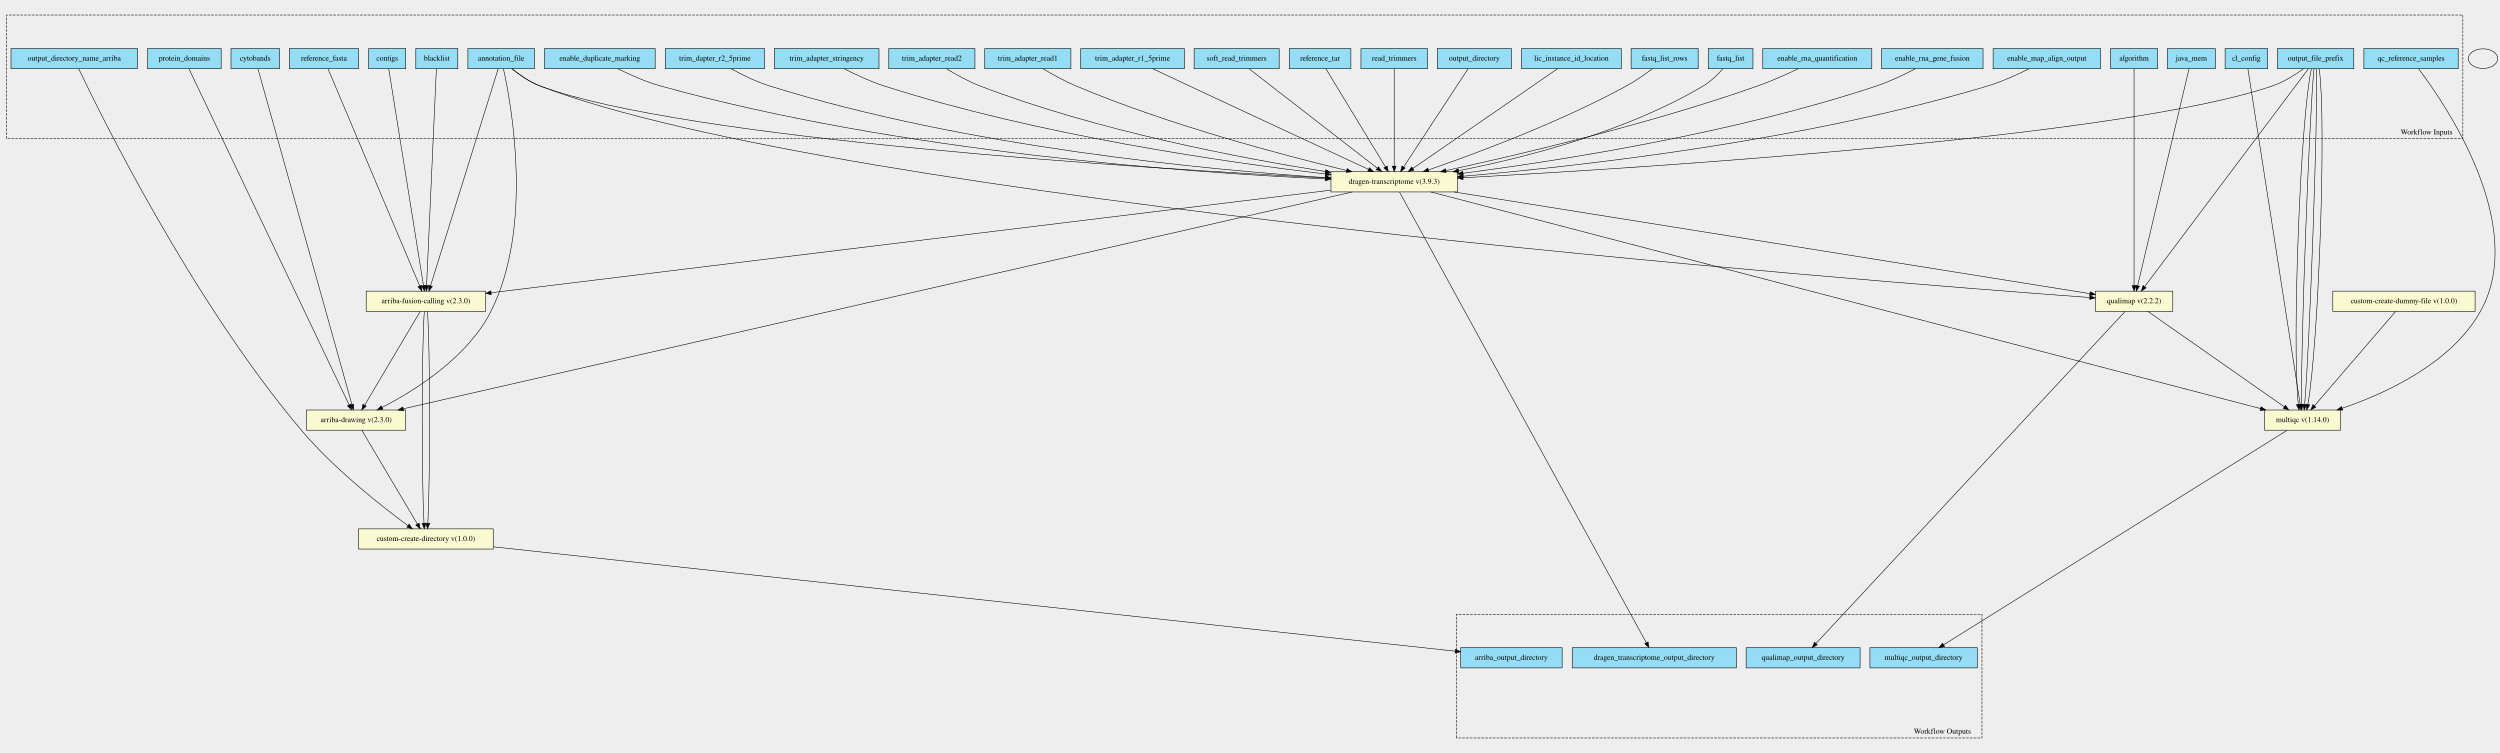
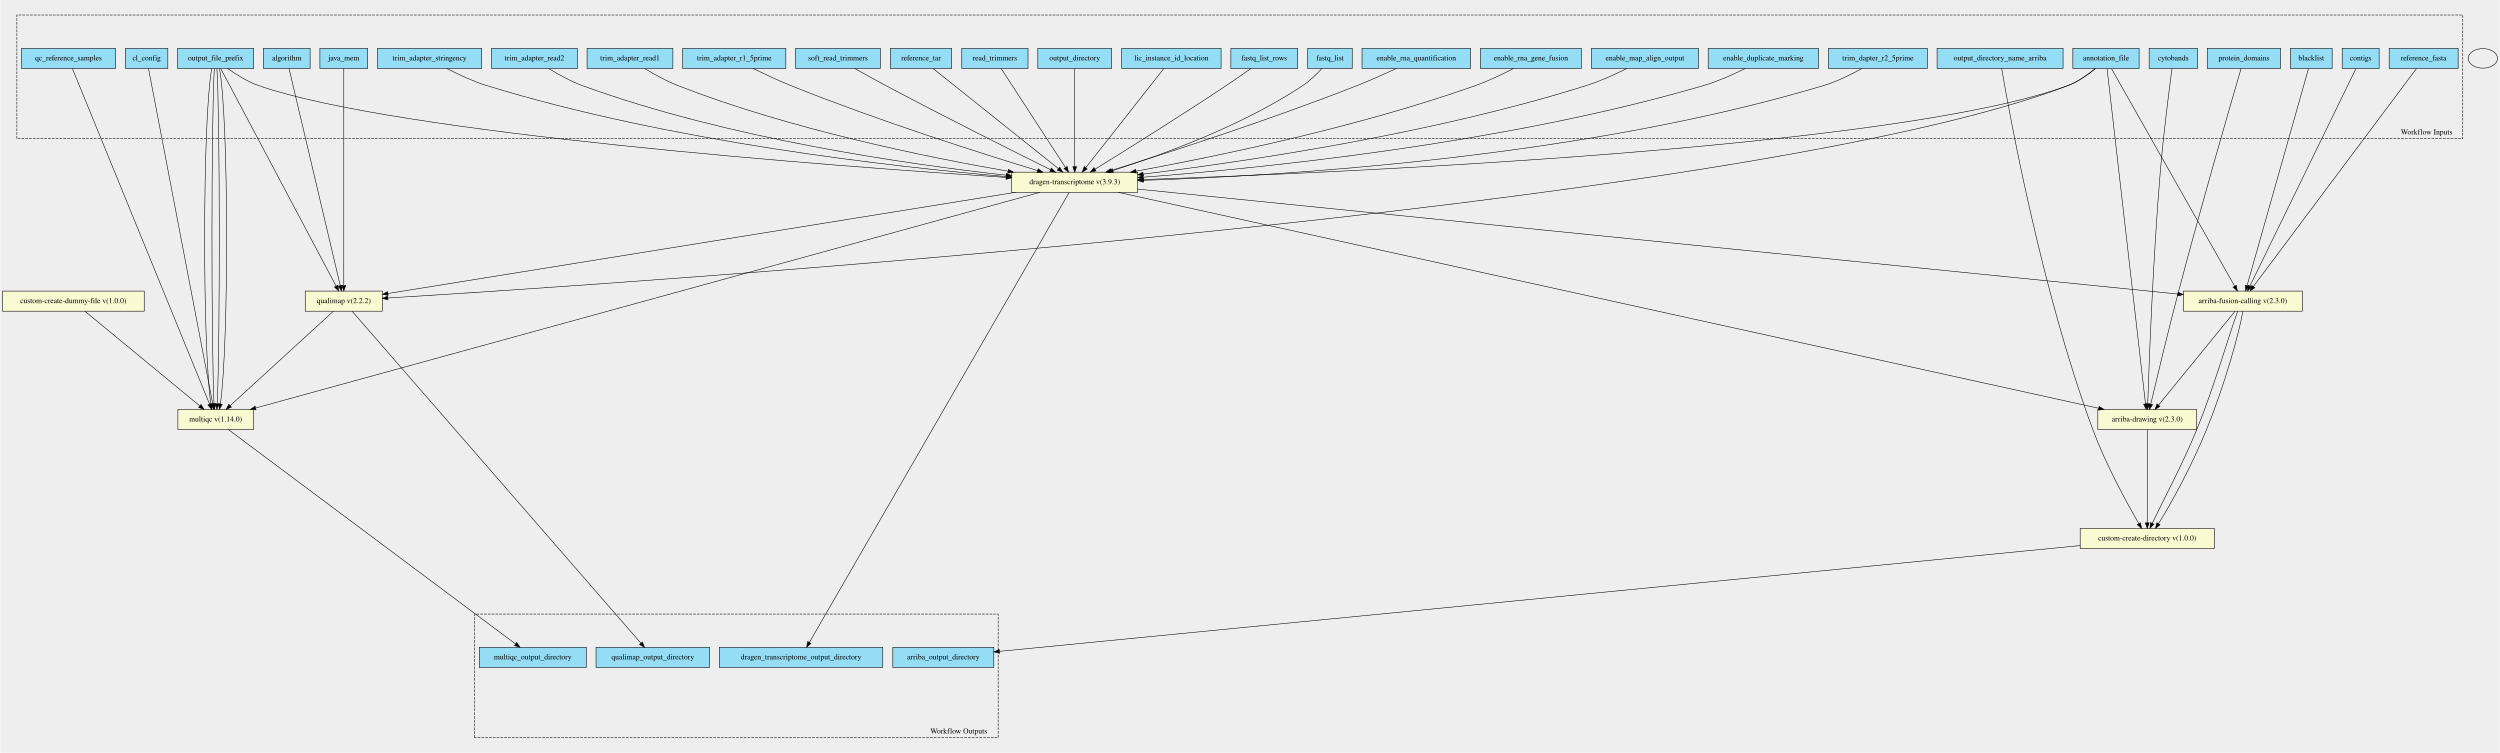
- <svg xmlns="http://www.w3.org/2000/svg" width="4585pt" height="1381pt" viewBox="0.00 0.00 4585.00 1381.10">
-   <g id="graph0" class="graph" transform="scale(1 1) rotate(0) translate(4 1377.1)">
-     <polygon fill="#eeeeee" stroke="transparent" points="-4,4 -4,-1377.1 4581,-1377.1 4581,4 -4,4" />
+ <svg xmlns="http://www.w3.org/2000/svg" width="4603pt" height="1386pt" viewBox="0.00 0.00 4602.50 1386.20">
+   <g id="graph0" class="graph" transform="scale(1 1) rotate(0) translate(4 1382.2)">
+     <polygon fill="#eeeeee" stroke="transparent" points="-4,4 -4,-1382.2 4598.5,-1382.2 4598.5,4 -4,4" />
    <g id="clust1" class="cluster">
-       <polygon fill="#eeeeee" stroke="black" stroke-dasharray="5,2" points="8,-1122.64 8,-1349.53 4513,-1349.53 4513,-1122.64 8,-1122.64" />
-       <text text-anchor="middle" x="4446.5" y="-1130.44" font-family="Times,serif" font-size="14.00">Workflow Inputs</text>
+       <polygon fill="#eeeeee" stroke="black" stroke-dasharray="5,2" points="26.5,-1126.81 26.5,-1354.54 4530.5,-1354.54 4530.5,-1126.81 26.5,-1126.81" />
+       <text text-anchor="middle" x="4464" y="-1134.61" font-family="Times,serif" font-size="14.00">Workflow Inputs</text>
    </g>
    <g id="clust2" class="cluster">
-       <polygon fill="#eeeeee" stroke="black" stroke-dasharray="5,2" points="2667,-23.57 2667,-250.46 3631,-250.46 3631,-23.57 2667,-23.57" />
-       <text text-anchor="middle" x="3558.5" y="-31.37" font-family="Times,serif" font-size="14.00">Workflow Outputs</text>
+       <polygon fill="#eeeeee" stroke="black" stroke-dasharray="5,2" points="869.5,-23.66 869.5,-251.39 1833.5,-251.39 1833.5,-23.66 869.5,-23.66" />
+       <text text-anchor="middle" x="1761" y="-31.46" font-family="Times,serif" font-size="14.00">Workflow Outputs</text>
    </g>
    <g id="node1" class="node">
-       <polygon fill="#94ddf4" stroke="black" points="854,-1251.07 854,-1288.07 976,-1288.07 976,-1251.07 854,-1251.07" />
-       <text text-anchor="middle" x="915" y="-1265.87" font-family="Times,serif" font-size="14.00">annotation_file</text>
+       <polygon fill="#94ddf4" stroke="black" points="3812.5,-1256.16 3812.5,-1293.16 3934.5,-1293.16 3934.5,-1256.16 3812.5,-1256.16" />
+       <text text-anchor="middle" x="3873.5" y="-1270.96" font-family="Times,serif" font-size="14.00">annotation_file</text>
    </g>
    <g id="node33" class="node">
-       <polygon fill="lightgoldenrodyellow" stroke="black" points="2437,-1025.07 2437,-1062.07 2669,-1062.07 2669,-1025.07 2437,-1025.07" />
-       <text text-anchor="middle" x="2553" y="-1039.87" font-family="Times,serif" font-size="14.00">dragen-transcriptome v(3.9.3)</text>
+       <polygon fill="lightgoldenrodyellow" stroke="black" points="1858.5,-1028.16 1858.5,-1065.16 2090.5,-1065.16 2090.5,-1028.16 1858.5,-1028.16" />
+       <text text-anchor="middle" x="1974.5" y="-1042.96" font-family="Times,serif" font-size="14.00">dragen-transcriptome v(3.9.3)</text>
    </g>
    <g id="edge15" class="edge">
-       <path fill="none" stroke="black" d="M934.6,-1251.07C948.07,-1240.09 966.92,-1226.7 986,-1219.57 1249.89,-1120.95 2102.41,-1067.79 2426.43,-1050.74" />
-       <polygon fill="black" stroke="black" points="2427,-1054.21 2436.8,-1050.2 2426.63,-1047.22 2427,-1054.21" />
+       <path fill="none" stroke="black" d="M3854.25,-1256.06C3841,-1245.04 3822.43,-1231.65 3803.5,-1224.66 3489.47,-1108.75 2461.21,-1063.93 2100.73,-1051.54" />
+       <polygon fill="black" stroke="black" points="2100.64,-1048.04 2090.52,-1051.19 2100.4,-1055.03 2100.64,-1048.04" />
    </g>
    <g id="node34" class="node">
-       <polygon fill="lightgoldenrodyellow" stroke="black" points="558,-588.07 558,-625.07 740,-625.07 740,-588.07 558,-588.07" />
-       <text text-anchor="middle" x="649" y="-602.87" font-family="Times,serif" font-size="14.00">arriba-drawing v(2.3.0)</text>
+       <polygon fill="lightgoldenrodyellow" stroke="black" points="3858.5,-591.16 3858.5,-628.16 4040.5,-628.16 4040.5,-591.16 3858.5,-591.16" />
+       <text text-anchor="middle" x="3949.5" y="-605.96" font-family="Times,serif" font-size="14.00">arriba-drawing v(2.3.0)</text>
    </g>
    <g id="edge16" class="edge">
-       <path fill="none" stroke="black" d="M919.2,-1250.9C933.46,-1186.75 974.94,-961.73 896,-805.57 853.17,-720.84 755.66,-660.3 696.78,-629.89" />
-       <polygon fill="black" stroke="black" points="698.17,-626.67 687.67,-625.26 695.01,-632.91 698.17,-626.67" />
+       <path fill="none" stroke="black" d="M3875.53,-1255.93C3885.96,-1164.95 3933.46,-750.55 3946.3,-638.6" />
+       <polygon fill="black" stroke="black" points="3949.8,-638.78 3947.46,-628.45 3942.84,-637.98 3949.8,-638.78" />
    </g>
    <g id="node35" class="node">
-       <polygon fill="lightgoldenrodyellow" stroke="black" points="667.5,-806.07 667.5,-843.07 886.5,-843.07 886.5,-806.07 667.5,-806.07" />
-       <text text-anchor="middle" x="777" y="-820.87" font-family="Times,serif" font-size="14.00">arriba-fusion-calling v(2.3.0)</text>
+       <polygon fill="lightgoldenrodyellow" stroke="black" points="4016,-809.16 4016,-846.16 4235,-846.16 4235,-809.16 4016,-809.16" />
+       <text text-anchor="middle" x="4125.5" y="-823.96" font-family="Times,serif" font-size="14.00">arriba-fusion-calling v(2.3.0)</text>
    </g>
    <g id="edge17" class="edge">
-       <path fill="none" stroke="black" d="M909.51,-1250.93C888.26,-1182.72 811.37,-935.92 785.54,-852.98" />
-       <polygon fill="black" stroke="black" points="788.83,-851.77 782.51,-843.26 782.14,-853.85 788.83,-851.77" />
+       <path fill="none" stroke="black" d="M3883.53,-1255.94C3922.49,-1187.14 4063.87,-937.48 4110.48,-855.18" />
+       <polygon fill="black" stroke="black" points="4113.55,-856.86 4115.44,-846.43 4107.46,-853.41 4113.55,-856.86" />
+     </g>
+     <g id="node37" class="node">
+       <polygon fill="lightgoldenrodyellow" stroke="black" points="557.5,-809.16 557.5,-846.16 699.5,-846.16 699.5,-809.16 557.5,-809.16" />
+       <text text-anchor="middle" x="628.5" y="-823.96" font-family="Times,serif" font-size="14.00">qualimap v(2.2.2)</text>
+     </g>
+     <g id="edge18" class="edge">
+       <path fill="none" stroke="black" d="M3853.89,-1255.99C3840.63,-1245.09 3822.19,-1231.85 3803.5,-1224.66 3211.02,-996.62 1145.38,-860.1 709.61,-833.47" />
+       <polygon fill="black" stroke="black" points="709.81,-829.98 699.62,-832.86 709.39,-836.96 709.81,-829.98" />
+     </g>
+     <g id="node2" class="node">
+       <polygon fill="#94ddf4" stroke="black" points="3953,-1256.16 3953,-1293.16 4042,-1293.16 4042,-1256.16 3953,-1256.16" />
+       <text text-anchor="middle" x="3997.5" y="-1270.96" font-family="Times,serif" font-size="14.00">cytobands</text>
+     </g>
+     <g id="edge19" class="edge">
+       <path fill="none" stroke="black" d="M3995.07,-1255.89C3990.25,-1220.01 3979.43,-1136.3 3973.5,-1065.66 3959.96,-904.42 3952.73,-710.35 3950.38,-638.86" />
+       <polygon fill="black" stroke="black" points="3953.86,-638.35 3950.04,-628.47 3946.87,-638.57 3953.86,-638.35" />
+     </g>
+     <g id="node3" class="node">
+       <polygon fill="#94ddf4" stroke="black" points="4060,-1256.16 4060,-1293.16 4195,-1293.16 4195,-1256.16 4060,-1256.16" />
+       <text text-anchor="middle" x="4127.5" y="-1270.96" font-family="Times,serif" font-size="14.00">protein_domains</text>
+     </g>
+     <g id="edge20" class="edge">
+       <path fill="none" stroke="black" d="M4122.26,-1255.82C4105.12,-1197.33 4049.46,-1006.02 4007.5,-846.66 3987.7,-771.46 3966.35,-682.22 3955.94,-638.13" />
+       <polygon fill="black" stroke="black" points="3959.3,-637.11 3953.6,-628.18 3952.48,-638.71 3959.3,-637.11" />
+     </g>
+     <g id="node4" class="node">
+       <polygon fill="#94ddf4" stroke="black" points="4213,-1256.16 4213,-1293.16 4290,-1293.16 4290,-1256.16 4213,-1256.16" />
+       <text text-anchor="middle" x="4251.5" y="-1270.96" font-family="Times,serif" font-size="14.00">blacklist</text>
+     </g>
+     <g id="edge21" class="edge">
+       <path fill="none" stroke="black" d="M4246.48,-1255.94C4227.08,-1187.42 4156.89,-939.51 4133.29,-856.19" />
+       <polygon fill="black" stroke="black" points="4136.62,-855.1 4130.53,-846.43 4129.89,-857.01 4136.62,-855.1" />
+     </g>
+     <g id="node5" class="node">
+       <polygon fill="#94ddf4" stroke="black" points="4308.5,-1256.16 4308.5,-1293.16 4376.5,-1293.16 4376.5,-1256.16 4308.5,-1256.16" />
+       <text text-anchor="middle" x="4342.5" y="-1270.96" font-family="Times,serif" font-size="14.00">contigs</text>
+     </g>
+     <g id="edge22" class="edge">
+       <path fill="none" stroke="black" d="M4333.86,-1255.94C4300.38,-1187.28 4179.06,-938.5 4138.68,-855.68" />
+       <polygon fill="black" stroke="black" points="4141.69,-853.88 4134.17,-846.43 4135.4,-856.95 4141.69,-853.88" />
+     </g>
+     <g id="node6" class="node">
+       <polygon fill="#94ddf4" stroke="black" points="4395,-1256.16 4395,-1293.16 4522,-1293.16 4522,-1256.16 4395,-1256.16" />
+       <text text-anchor="middle" x="4458.5" y="-1270.96" font-family="Times,serif" font-size="14.00">reference_fasta</text>
+     </g>
+     <g id="edge23" class="edge">
+       <path fill="none" stroke="black" d="M4445.24,-1255.94C4393.65,-1187 4206.18,-936.47 4144.97,-854.68" />
+       <polygon fill="black" stroke="black" points="4147.59,-852.34 4138.8,-846.43 4141.99,-856.53 4147.59,-852.34" />
+     </g>
+     <g id="node7" class="node">
+       <polygon fill="#94ddf4" stroke="black" points="3562.5,-1256.16 3562.5,-1293.16 3794.5,-1293.16 3794.5,-1256.16 3562.5,-1256.16" />
+       <text text-anchor="middle" x="3678.5" y="-1270.96" font-family="Times,serif" font-size="14.00">output_directory_name_arriba</text>
+     </g>
+     <g id="node38" class="node">
+       <polygon fill="lightgoldenrodyellow" stroke="black" points="3826,-372.16 3826,-409.16 4073,-409.16 4073,-372.16 3826,-372.16" />
+       <text text-anchor="middle" x="3949.5" y="-386.96" font-family="Times,serif" font-size="14.00">custom-create-directory v(1.0.0)</text>
+     </g>
+     <g id="edge24" class="edge">
+       <path fill="none" stroke="black" d="M3681.43,-1256.08C3694.89,-1177.02 3754.31,-847.06 3849.5,-590.66 3873.44,-526.17 3912.41,-455.2 3933.95,-417.9" />
+       <polygon fill="black" stroke="black" points="3937.03,-419.58 3939.03,-409.17 3930.98,-416.06 3937.03,-419.58" />
+     </g>
+     <g id="node8" class="node">
+       <polygon fill="#94ddf4" stroke="black" points="226.5,-1256.16 226.5,-1293.16 304.5,-1293.16 304.5,-1256.16 226.5,-1256.16" />
+       <text text-anchor="middle" x="265.5" y="-1270.96" font-family="Times,serif" font-size="14.00">cl_config</text>
    </g>
    <g id="node36" class="node">
-       <polygon fill="lightgoldenrodyellow" stroke="black" points="3839,-806.07 3839,-843.07 3981,-843.07 3981,-806.07 3839,-806.07" />
-       <text text-anchor="middle" x="3910" y="-820.87" font-family="Times,serif" font-size="14.00">qualimap v(2.2.2)</text>
-     </g>
-     <g id="edge18" class="edge">
-       <path fill="none" stroke="black" d="M934.95,-1250.97C948.43,-1240.1 967.14,-1226.87 986,-1219.57 1529.02,-1009.43 3413.64,-861.79 3828.72,-831.38" />
-       <polygon fill="black" stroke="black" points="3829.11,-834.86 3838.83,-830.64 3828.6,-827.88 3829.11,-834.86" />
-     </g>
-     <g id="node2" class="node">
-       <polygon fill="#94ddf4" stroke="black" points="419.5,-1251.07 419.5,-1288.07 508.5,-1288.07 508.5,-1251.07 419.5,-1251.07" />
-       <text text-anchor="middle" x="464" y="-1265.87" font-family="Times,serif" font-size="14.00">cytobands</text>
-     </g>
-     <g id="edge19" class="edge">
-       <path fill="none" stroke="black" d="M468.95,-1250.89C494.36,-1160.1 610.2,-746.2 641.3,-635.09" />
-       <polygon fill="black" stroke="black" points="644.71,-635.88 644.04,-625.31 637.97,-633.99 644.71,-635.88" />
-     </g>
-     <g id="node3" class="node">
-       <polygon fill="#94ddf4" stroke="black" points="266.5,-1251.07 266.5,-1288.07 401.5,-1288.07 401.5,-1251.07 266.5,-1251.07" />
-       <text text-anchor="middle" x="334" y="-1265.87" font-family="Times,serif" font-size="14.00">protein_domains</text>
-     </g>
-     <g id="edge20" class="edge">
-       <path fill="none" stroke="black" d="M342.43,-1250.89C385.78,-1159.92 583.73,-744.53 636.2,-634.43" />
-       <polygon fill="black" stroke="black" points="639.41,-635.84 640.55,-625.31 633.09,-632.83 639.41,-635.84" />
-     </g>
-     <g id="node4" class="node">
-       <polygon fill="#94ddf4" stroke="black" points="758.5,-1251.07 758.5,-1288.07 835.5,-1288.07 835.5,-1251.07 758.5,-1251.07" />
-       <text text-anchor="middle" x="797" y="-1265.87" font-family="Times,serif" font-size="14.00">blacklist</text>
-     </g>
-     <g id="edge21" class="edge">
-       <path fill="none" stroke="black" d="M796.2,-1250.93C793.13,-1182.86 782.03,-936.92 778.26,-853.49" />
-       <polygon fill="black" stroke="black" points="781.75,-853.09 777.8,-843.26 774.75,-853.41 781.75,-853.09" />
-     </g>
-     <g id="node5" class="node">
-       <polygon fill="#94ddf4" stroke="black" points="672,-1251.07 672,-1288.07 740,-1288.07 740,-1251.07 672,-1251.07" />
-       <text text-anchor="middle" x="706" y="-1265.87" font-family="Times,serif" font-size="14.00">contigs</text>
-     </g>
-     <g id="edge22" class="edge">
-       <path fill="none" stroke="black" d="M708.83,-1250.93C719.75,-1182.79 759.23,-936.42 772.57,-853.23" />
-       <polygon fill="black" stroke="black" points="776.04,-853.69 774.16,-843.26 769.13,-852.58 776.04,-853.69" />
-     </g>
-     <g id="node6" class="node">
-       <polygon fill="#94ddf4" stroke="black" points="526.5,-1251.07 526.5,-1288.07 653.5,-1288.07 653.5,-1251.07 526.5,-1251.07" />
-       <text text-anchor="middle" x="590" y="-1265.87" font-family="Times,serif" font-size="14.00">reference_fasta</text>
-     </g>
-     <g id="edge23" class="edge">
-       <path fill="none" stroke="black" d="M597.45,-1250.93C626.27,-1182.65 730.63,-935.42 765.54,-852.73" />
-       <polygon fill="black" stroke="black" points="768.87,-853.84 769.53,-843.26 762.42,-851.11 768.87,-853.84" />
-     </g>
-     <g id="node7" class="node">
-       <polygon fill="#94ddf4" stroke="black" points="16,-1251.07 16,-1288.07 248,-1288.07 248,-1251.07 16,-1251.07" />
-       <text text-anchor="middle" x="132" y="-1265.87" font-family="Times,serif" font-size="14.00">output_directory_name_arriba</text>
-     </g>
-     <g id="node38" class="node">
-       <polygon fill="lightgoldenrodyellow" stroke="black" points="653.5,-370.07 653.5,-407.07 900.5,-407.07 900.5,-370.07 653.5,-370.07" />
-       <text text-anchor="middle" x="777" y="-384.87" font-family="Times,serif" font-size="14.00">custom-create-directory v(1.0.0)</text>
-     </g>
-     <g id="edge24" class="edge">
-       <path fill="none" stroke="black" d="M140.25,-1250.97C178.81,-1169.75 347.89,-825.1 549,-587.57 609.59,-516.01 696.82,-447.79 743.88,-413.17" />
-       <polygon fill="black" stroke="black" points="746.17,-415.83 752.19,-407.11 742.05,-410.18 746.17,-415.83" />
-     </g>
-     <g id="node8" class="node">
-       <polygon fill="#94ddf4" stroke="black" points="4077,-1251.07 4077,-1288.07 4155,-1288.07 4155,-1251.07 4077,-1251.07" />
-       <text text-anchor="middle" x="4116" y="-1265.87" font-family="Times,serif" font-size="14.00">cl_config</text>
-     </g>
-     <g id="node37" class="node">
-       <polygon fill="lightgoldenrodyellow" stroke="black" points="4149.5,-588.07 4149.5,-625.07 4288.5,-625.07 4288.5,-588.07 4149.5,-588.07" />
-       <text text-anchor="middle" x="4219" y="-602.87" font-family="Times,serif" font-size="14.00">multiqc v(1.14.0)</text>
+       <polygon fill="lightgoldenrodyellow" stroke="black" points="323,-591.16 323,-628.16 462,-628.16 462,-591.16 323,-591.16" />
+       <text text-anchor="middle" x="392.5" y="-605.96" font-family="Times,serif" font-size="14.00">multiqc v(1.14.0)</text>
    </g>
    <g id="edge25" class="edge">
-       <path fill="none" stroke="black" d="M4118.76,-1250.89C4132.89,-1160.19 4197.27,-747.04 4214.66,-635.43" />
-       <polygon fill="black" stroke="black" points="4218.15,-635.73 4216.24,-625.31 4211.24,-634.65 4218.15,-635.73" />
+       <path fill="none" stroke="black" d="M268.9,-1255.93C286.32,-1164.95 365.7,-750.55 387.15,-638.6" />
+       <polygon fill="black" stroke="black" points="390.65,-638.93 389.09,-628.45 383.77,-637.61 390.65,-638.93" />
    </g>
    <g id="node9" class="node">
-       <polygon fill="#94ddf4" stroke="black" points="4173,-1251.07 4173,-1288.07 4313,-1288.07 4313,-1251.07 4173,-1251.07" />
-       <text text-anchor="middle" x="4243" y="-1265.87" font-family="Times,serif" font-size="14.00">output_file_prefix</text>
+       <polygon fill="#94ddf4" stroke="black" points="322.5,-1256.16 322.5,-1293.16 462.5,-1293.16 462.5,-1256.16 322.5,-1256.16" />
+       <text text-anchor="middle" x="392.5" y="-1270.96" font-family="Times,serif" font-size="14.00">output_file_prefix</text>
    </g>
    <g id="edge26" class="edge">
-       <path fill="none" stroke="black" d="M4220.54,-1250.84C4205.44,-1239.91 4184.6,-1226.67 4164,-1219.57 3889.21,-1124.93 3008.63,-1069.07 2679.07,-1051.03" />
-       <polygon fill="black" stroke="black" points="2679.18,-1047.53 2669.01,-1050.48 2678.8,-1054.52 2679.18,-1047.53" />
+       <path fill="none" stroke="black" d="M414.98,-1255.99C430.09,-1245.08 450.93,-1231.85 471.5,-1224.66 725.38,-1135.94 1534.34,-1075.93 1848.27,-1055.44" />
+       <polygon fill="black" stroke="black" points="1848.57,-1058.93 1858.32,-1054.79 1848.12,-1051.95 1848.57,-1058.93" />
    </g>
    <g id="edge27" class="edge">
-       <path fill="none" stroke="black" d="M4229.74,-1250.93C4178.15,-1182.31 3990.68,-932.9 3929.47,-851.48" />
-       <polygon fill="black" stroke="black" points="3932.1,-849.15 3923.3,-843.26 3926.51,-853.36 3932.1,-849.15" />
+       <path fill="none" stroke="black" d="M385.36,-1255.93C368.45,-1164.95 367.9,-750.55 383.72,-638.6" />
+       <polygon fill="black" stroke="black" points="387.22,-638.88 385.35,-628.45 380.31,-637.77 387.22,-638.88" />
    </g>
    <g id="edge28" class="edge">
-       <path fill="none" stroke="black" d="M4235.22,-1250.89C4215.01,-1160.19 4199.46,-747.04 4211.23,-635.43" />
-       <polygon fill="black" stroke="black" points="4214.73,-635.66 4212.5,-625.31 4207.78,-634.8 4214.73,-635.66" />
+       <path fill="none" stroke="black" d="M390.12,-1255.93C384.48,-1164.95 384.3,-750.55 389.57,-638.6" />
+       <polygon fill="black" stroke="black" points="393.08,-638.62 390.12,-628.45 386.09,-638.25 393.08,-638.62" />
    </g>
    <g id="edge29" class="edge">
-       <path fill="none" stroke="black" d="M4239.98,-1250.89C4231.05,-1160.19 4215.86,-747.04 4217.08,-635.43" />
-       <polygon fill="black" stroke="black" points="4220.59,-635.37 4217.26,-625.31 4213.59,-635.24 4220.59,-635.37" />
+       <path fill="none" stroke="black" d="M394.88,-1255.93C400.52,-1164.95 400.7,-750.55 395.43,-638.6" />
+       <polygon fill="black" stroke="black" points="398.91,-638.25 394.88,-628.45 391.92,-638.62 398.91,-638.25" />
    </g>
    <g id="edge30" class="edge">
-       <path fill="none" stroke="black" d="M4244.74,-1250.89C4247.08,-1160.19 4232.26,-747.04 4222.94,-635.43" />
-       <polygon fill="black" stroke="black" points="4226.41,-634.95 4222.03,-625.31 4219.44,-635.58 4226.41,-634.95" />
+       <path fill="none" stroke="black" d="M399.64,-1255.93C416.55,-1164.95 417.1,-750.55 401.28,-638.6" />
+       <polygon fill="black" stroke="black" points="404.69,-637.77 399.65,-628.45 397.78,-638.88 404.69,-637.77" />
    </g>
    <g id="edge31" class="edge">
-       <path fill="none" stroke="black" d="M4249.5,-1250.89C4263.12,-1160.19 4248.67,-747.04 4228.79,-635.43" />
-       <polygon fill="black" stroke="black" points="4232.17,-634.44 4226.79,-625.31 4225.3,-635.8 4232.17,-634.44" />
+       <path fill="none" stroke="black" d="M401.9,-1255.94C438.31,-1187.28 570.25,-938.5 614.17,-855.68" />
+       <polygon fill="black" stroke="black" points="617.48,-856.9 619.08,-846.43 611.3,-853.62 617.48,-856.9" />
    </g>
    <g id="node10" class="node">
-       <polygon fill="#94ddf4" stroke="black" points="4331.5,-1251.07 4331.5,-1288.07 4504.5,-1288.07 4504.5,-1251.07 4331.5,-1251.07" />
-       <text text-anchor="middle" x="4418" y="-1265.87" font-family="Times,serif" font-size="14.00">qc_reference_samples</text>
+       <polygon fill="#94ddf4" stroke="black" points="35,-1256.16 35,-1293.16 208,-1293.16 208,-1256.16 35,-1256.16" />
+       <text text-anchor="middle" x="121.5" y="-1270.96" font-family="Times,serif" font-size="14.00">qc_reference_samples</text>
    </g>
    <g id="edge32" class="edge">
-       <path fill="none" stroke="black" d="M4431.78,-1251.03C4480.06,-1187.31 4633.89,-963.57 4545,-805.57 4491.21,-709.97 4370.52,-655.18 4292.04,-628.42" />
-       <polygon fill="black" stroke="black" points="4292.8,-624.99 4282.21,-625.14 4290.59,-631.63 4292.8,-624.99" />
+       <path fill="none" stroke="black" d="M128.75,-1255.93C166.01,-1164.77 336.01,-748.87 381.35,-637.93" />
+       <polygon fill="black" stroke="black" points="384.69,-639.03 385.23,-628.45 378.21,-636.38 384.69,-639.03" />
    </g>
    <g id="node11" class="node">
-       <polygon fill="#94ddf4" stroke="black" points="994.5,-1251.07 994.5,-1288.07 1197.5,-1288.07 1197.5,-1251.07 994.5,-1251.07" />
-       <text text-anchor="middle" x="1096" y="-1265.87" font-family="Times,serif" font-size="14.00">enable_duplicate_marking</text>
+       <polygon fill="#94ddf4" stroke="black" points="3141,-1256.16 3141,-1293.16 3344,-1293.16 3344,-1256.16 3141,-1256.16" />
+       <text text-anchor="middle" x="3242.5" y="-1270.96" font-family="Times,serif" font-size="14.00">enable_duplicate_marking</text>
    </g>
    <g id="edge33" class="edge">
-       <path fill="none" stroke="black" d="M1129.08,-1250.97C1150.68,-1240.24 1179.81,-1227.17 1207,-1219.57 1644.13,-1097.42 2185.42,-1060.01 2426.69,-1048.98" />
-       <polygon fill="black" stroke="black" points="2427.06,-1052.47 2436.9,-1048.52 2426.75,-1045.47 2427.06,-1052.47" />
+       <path fill="none" stroke="black" d="M3209.2,-1256.02C3187.83,-1245.41 3159.18,-1232.49 3132.5,-1224.66 2766.79,-1117.37 2315.96,-1072.31 2100.61,-1055.86" />
+       <polygon fill="black" stroke="black" points="2100.77,-1052.37 2090.53,-1055.1 2100.24,-1059.35 2100.77,-1052.37" />
    </g>
    <g id="node12" class="node">
-       <polygon fill="#94ddf4" stroke="black" points="3651.5,-1251.07 3651.5,-1288.07 3848.5,-1288.07 3848.5,-1251.07 3651.5,-1251.07" />
-       <text text-anchor="middle" x="3750" y="-1265.87" font-family="Times,serif" font-size="14.00">enable_map_align_output</text>
+       <polygon fill="#94ddf4" stroke="black" points="2926,-1256.16 2926,-1293.16 3123,-1293.16 3123,-1256.16 2926,-1256.16" />
+       <text text-anchor="middle" x="3024.5" y="-1270.96" font-family="Times,serif" font-size="14.00">enable_map_align_output</text>
    </g>
    <g id="edge34" class="edge">
-       <path fill="none" stroke="black" d="M3717.32,-1250.98C3696.35,-1240.39 3668.22,-1227.47 3642,-1219.57 3302.8,-1117.38 2885.13,-1071.5 2679.55,-1053.91" />
-       <polygon fill="black" stroke="black" points="2679.59,-1050.4 2669.33,-1053.04 2678.99,-1057.37 2679.59,-1050.4" />
+       <path fill="none" stroke="black" d="M2991.27,-1256.07C2970.32,-1245.61 2942.42,-1232.84 2916.5,-1224.66 2631.89,-1134.8 2283.69,-1083.97 2100.71,-1061.59" />
+       <polygon fill="black" stroke="black" points="2100.86,-1058.08 2090.51,-1060.35 2100.01,-1065.03 2100.86,-1058.08" />
    </g>
    <g id="node13" class="node">
-       <polygon fill="#94ddf4" stroke="black" points="3447,-1251.07 3447,-1288.07 3633,-1288.07 3633,-1251.07 3447,-1251.07" />
-       <text text-anchor="middle" x="3540" y="-1265.87" font-family="Times,serif" font-size="14.00">enable_rna_gene_fusion</text>
+       <polygon fill="#94ddf4" stroke="black" points="2721.5,-1256.16 2721.5,-1293.16 2907.5,-1293.16 2907.5,-1256.16 2721.5,-1256.16" />
+       <text text-anchor="middle" x="2814.5" y="-1270.96" font-family="Times,serif" font-size="14.00">enable_rna_gene_fusion</text>
    </g>
    <g id="edge35" class="edge">
-       <path fill="none" stroke="black" d="M3508.71,-1250.99C3488.95,-1240.54 3462.6,-1227.77 3438,-1219.57 3175.26,-1132.06 2853.27,-1081.95 2679.22,-1059.32" />
-       <polygon fill="black" stroke="black" points="2679.62,-1055.85 2669.25,-1058.04 2678.72,-1062.79 2679.62,-1055.85" />
+       <path fill="none" stroke="black" d="M2782.18,-1255.95C2762.49,-1245.72 2736.56,-1233.22 2712.5,-1224.66 2496.79,-1147.96 2233.91,-1093.84 2087.27,-1066.98" />
+       <polygon fill="black" stroke="black" points="2087.82,-1063.52 2077.35,-1065.17 2086.56,-1070.41 2087.82,-1063.52" />
    </g>
    <g id="node14" class="node">
-       <polygon fill="#94ddf4" stroke="black" points="3229,-1251.07 3229,-1288.07 3429,-1288.07 3429,-1251.07 3229,-1251.07" />
-       <text text-anchor="middle" x="3329" y="-1265.87" font-family="Times,serif" font-size="14.00">enable_rna_quantification</text>
+       <polygon fill="#94ddf4" stroke="black" points="2503.5,-1256.16 2503.5,-1293.16 2703.5,-1293.16 2703.5,-1256.16 2503.5,-1256.16" />
+       <text text-anchor="middle" x="2603.5" y="-1270.96" font-family="Times,serif" font-size="14.00">enable_rna_quantification</text>
    </g>
    <g id="edge36" class="edge">
-       <path fill="none" stroke="black" d="M3293.77,-1250.94C3272.72,-1240.86 3245.24,-1228.49 3220,-1219.57 3020.46,-1149.09 2778.46,-1092.51 2647.78,-1064.23" />
-       <polygon fill="black" stroke="black" points="2648.31,-1060.77 2637.8,-1062.08 2646.83,-1067.61 2648.31,-1060.77" />
+       <path fill="none" stroke="black" d="M2566.54,-1256C2545.61,-1246.26 2518.82,-1234.24 2494.5,-1224.66 2334.14,-1161.49 2141.03,-1099.29 2041.34,-1068.18" />
+       <polygon fill="black" stroke="black" points="2042.28,-1064.81 2031.69,-1065.18 2040.2,-1071.49 2042.28,-1064.81" />
    </g>
    <g id="node15" class="node">
-       <polygon fill="#94ddf4" stroke="black" points="3129,-1251.07 3129,-1288.07 3211,-1288.07 3211,-1251.07 3129,-1251.07" />
-       <text text-anchor="middle" x="3170" y="-1265.87" font-family="Times,serif" font-size="14.00">fastq_list</text>
+       <polygon fill="#94ddf4" stroke="black" points="2403.5,-1256.16 2403.5,-1293.16 2485.5,-1293.16 2485.5,-1256.16 2403.5,-1256.16" />
+       <text text-anchor="middle" x="2444.5" y="-1270.96" font-family="Times,serif" font-size="14.00">fastq_list</text>
    </g>
    <g id="edge37" class="edge">
-       <path fill="none" stroke="black" d="M3155.87,-1251C3146.65,-1240.56 3133.78,-1227.78 3120,-1219.57 2977.75,-1134.82 2790.61,-1087.51 2671.03,-1064.03" />
-       <polygon fill="black" stroke="black" points="2671.59,-1060.57 2661.1,-1062.11 2670.26,-1067.44 2671.59,-1060.57" />
+       <path fill="none" stroke="black" d="M2429.65,-1256.09C2420.34,-1245.91 2407.65,-1233.41 2394.5,-1224.66 2281.59,-1149.54 2131.6,-1095.67 2044.8,-1068.26" />
+       <polygon fill="black" stroke="black" points="2045.64,-1064.86 2035.05,-1065.21 2043.55,-1071.54 2045.64,-1064.86" />
    </g>
    <g id="node16" class="node">
-       <polygon fill="#94ddf4" stroke="black" points="2987.5,-1251.07 2987.5,-1288.07 3110.5,-1288.07 3110.5,-1251.07 2987.5,-1251.07" />
-       <text text-anchor="middle" x="3049" y="-1265.87" font-family="Times,serif" font-size="14.00">fastq_list_rows</text>
+       <polygon fill="#94ddf4" stroke="black" points="2262,-1256.16 2262,-1293.16 2385,-1293.16 2385,-1256.16 2262,-1256.16" />
+       <text text-anchor="middle" x="2323.5" y="-1270.96" font-family="Times,serif" font-size="14.00">fastq_list_rows</text>
    </g>
    <g id="edge38" class="edge">
-       <path fill="none" stroke="black" d="M3026.5,-1250.9C3013.16,-1240.93 2995.66,-1228.68 2979,-1219.57 2855.54,-1152.09 2700.53,-1094.69 2615.67,-1065.4" />
-       <polygon fill="black" stroke="black" points="2616.78,-1062.08 2606.18,-1062.14 2614.5,-1068.7 2616.78,-1062.08" />
+       <path fill="none" stroke="black" d="M2299.07,-1256.15C2285.71,-1246.68 2268.8,-1234.86 2253.5,-1224.66 2168.05,-1167.69 2065.66,-1103.84 2011.82,-1070.59" />
+       <polygon fill="black" stroke="black" points="2013.64,-1067.6 2003.29,-1065.33 2009.97,-1073.56 2013.64,-1067.6" />
    </g>
    <g id="node17" class="node">
-       <polygon fill="#94ddf4" stroke="black" points="2786.5,-1251.07 2786.5,-1288.07 2969.5,-1288.07 2969.5,-1251.07 2786.5,-1251.07" />
-       <text text-anchor="middle" x="2878" y="-1265.87" font-family="Times,serif" font-size="14.00">lic_instance_id_location</text>
+       <polygon fill="#94ddf4" stroke="black" points="2061,-1256.16 2061,-1293.16 2244,-1293.16 2244,-1256.16 2061,-1256.16" />
+       <text text-anchor="middle" x="2152.5" y="-1270.96" font-family="Times,serif" font-size="14.00">lic_instance_id_location</text>
    </g>
    <g id="edge39" class="edge">
-       <path fill="none" stroke="black" d="M2852.5,-1251C2794.5,-1211.02 2652.67,-1113.27 2587.18,-1068.13" />
-       <polygon fill="black" stroke="black" points="2589.05,-1065.17 2578.83,-1062.38 2585.08,-1070.93 2589.05,-1065.17" />
+       <path fill="none" stroke="black" d="M2138.53,-1255.93C2107.21,-1216.15 2031.24,-1119.7 1994.74,-1073.36" />
+       <polygon fill="black" stroke="black" points="1997.34,-1071 1988.4,-1065.31 1991.84,-1075.33 1997.34,-1071" />
    </g>
    <g id="node18" class="node">
-       <polygon fill="#94ddf4" stroke="black" points="2632,-1251.07 2632,-1288.07 2768,-1288.07 2768,-1251.07 2632,-1251.07" />
-       <text text-anchor="middle" x="2700" y="-1265.87" font-family="Times,serif" font-size="14.00">output_directory</text>
+       <polygon fill="#94ddf4" stroke="black" points="1906.5,-1256.16 1906.5,-1293.16 2042.5,-1293.16 2042.5,-1256.16 1906.5,-1256.16" />
+       <text text-anchor="middle" x="1974.5" y="-1270.96" font-family="Times,serif" font-size="14.00">output_directory</text>
    </g>
    <g id="edge40" class="edge">
-       <path fill="none" stroke="black" d="M2688.47,-1251C2662.77,-1211.84 2600.69,-1117.24 2570.32,-1070.96" />
-       <polygon fill="black" stroke="black" points="2573.1,-1068.82 2564.68,-1062.38 2567.25,-1072.66 2573.1,-1068.82" />
+       <path fill="none" stroke="black" d="M1974.5,-1255.93C1974.5,-1216.73 1974.5,-1122.49 1974.5,-1075.41" />
+       <polygon fill="black" stroke="black" points="1978,-1075.31 1974.5,-1065.31 1971,-1075.31 1978,-1075.31" />
    </g>
    <g id="node19" class="node">
-       <polygon fill="#94ddf4" stroke="black" points="2492,-1251.07 2492,-1288.07 2614,-1288.07 2614,-1251.07 2492,-1251.07" />
-       <text text-anchor="middle" x="2553" y="-1265.87" font-family="Times,serif" font-size="14.00">read_trimmers</text>
+       <polygon fill="#94ddf4" stroke="black" points="1766.5,-1256.16 1766.5,-1293.16 1888.5,-1293.16 1888.5,-1256.16 1766.5,-1256.16" />
+       <text text-anchor="middle" x="1827.5" y="-1270.96" font-family="Times,serif" font-size="14.00">read_trimmers</text>
    </g>
    <g id="edge41" class="edge">
-       <path fill="none" stroke="black" d="M2553,-1251C2553,-1212.24 2553,-1119.2 2553,-1072.42" />
-       <polygon fill="black" stroke="black" points="2556.5,-1072.38 2553,-1062.38 2549.5,-1072.38 2556.5,-1072.38" />
+       <path fill="none" stroke="black" d="M1839.03,-1255.93C1864.8,-1216.32 1927.12,-1120.5 1957.41,-1073.94" />
+       <polygon fill="black" stroke="black" points="1960.5,-1075.6 1963.02,-1065.31 1954.63,-1071.79 1960.5,-1075.6" />
    </g>
    <g id="node20" class="node">
-       <polygon fill="#94ddf4" stroke="black" points="2360.5,-1251.07 2360.5,-1288.07 2473.5,-1288.07 2473.5,-1251.07 2360.5,-1251.07" />
-       <text text-anchor="middle" x="2417" y="-1265.87" font-family="Times,serif" font-size="14.00">reference_tar</text>
+       <polygon fill="#94ddf4" stroke="black" points="1635,-1256.16 1635,-1293.16 1748,-1293.16 1748,-1256.16 1635,-1256.16" />
+       <text text-anchor="middle" x="1691.5" y="-1270.96" font-family="Times,serif" font-size="14.00">reference_tar</text>
    </g>
    <g id="edge42" class="edge">
-       <path fill="none" stroke="black" d="M2427.67,-1251C2451.45,-1211.84 2508.88,-1117.24 2536.98,-1070.96" />
-       <polygon fill="black" stroke="black" points="2539.99,-1072.74 2542.19,-1062.38 2534.01,-1069.11 2539.99,-1072.74" />
+       <path fill="none" stroke="black" d="M1713.71,-1255.93C1764.13,-1215.66 1887.31,-1117.29 1944.46,-1071.65" />
+       <polygon fill="black" stroke="black" points="1946.77,-1074.29 1952.4,-1065.31 1942.4,-1068.82 1946.77,-1074.29" />
    </g>
    <g id="node21" class="node">
-       <polygon fill="#94ddf4" stroke="black" points="2186,-1251.07 2186,-1288.07 2342,-1288.07 2342,-1251.07 2186,-1251.07" />
-       <text text-anchor="middle" x="2264" y="-1265.87" font-family="Times,serif" font-size="14.00">soft_read_trimmers</text>
+       <polygon fill="#94ddf4" stroke="black" points="1460.5,-1256.16 1460.5,-1293.16 1616.5,-1293.16 1616.5,-1256.16 1460.5,-1256.16" />
+       <text text-anchor="middle" x="1538.5" y="-1270.96" font-family="Times,serif" font-size="14.00">soft_read_trimmers</text>
    </g>
    <g id="edge43" class="edge">
-       <path fill="none" stroke="black" d="M2286.68,-1251C2338.04,-1211.18 2463.34,-1114.07 2521.89,-1068.69" />
-       <polygon fill="black" stroke="black" points="2524.27,-1071.27 2530.03,-1062.38 2519.98,-1065.74 2524.27,-1071.27" />
+       <path fill="none" stroke="black" d="M1569.3,-1256.14C1586.12,-1246.67 1607.36,-1234.85 1626.5,-1224.66 1734.42,-1167.2 1863.03,-1102.84 1929.59,-1069.83" />
+       <polygon fill="black" stroke="black" points="1931.55,-1072.76 1938.95,-1065.19 1928.44,-1066.49 1931.55,-1072.76" />
    </g>
    <g id="node22" class="node">
-       <polygon fill="#94ddf4" stroke="black" points="1978,-1251.07 1978,-1288.07 2168,-1288.07 2168,-1251.07 1978,-1251.07" />
-       <text text-anchor="middle" x="2073" y="-1265.87" font-family="Times,serif" font-size="14.00">trim_adapter_r1_5prime</text>
+       <polygon fill="#94ddf4" stroke="black" points="1252.5,-1256.16 1252.5,-1293.16 1442.5,-1293.16 1442.5,-1256.16 1252.5,-1256.16" />
+       <text text-anchor="middle" x="1347.5" y="-1270.96" font-family="Times,serif" font-size="14.00">trim_adapter_r1_5prime</text>
    </g>
    <g id="edge44" class="edge">
-       <path fill="none" stroke="black" d="M2110.04,-1251.07C2129.89,-1241.7 2154.77,-1229.98 2177,-1219.57 2295.26,-1164.19 2434.66,-1099.45 2505.9,-1066.41" />
-       <polygon fill="black" stroke="black" points="2507.48,-1069.53 2515.08,-1062.15 2504.54,-1063.18 2507.48,-1069.53" />
+       <path fill="none" stroke="black" d="M1382.2,-1256.09C1402.21,-1246.27 1427.99,-1234.14 1451.5,-1224.66 1611.53,-1160.13 1805.09,-1098.83 1905.91,-1068.13" />
+       <polygon fill="black" stroke="black" points="1907.11,-1071.42 1915.66,-1065.17 1905.08,-1064.73 1907.11,-1071.42" />
    </g>
    <g id="node23" class="node">
-       <polygon fill="#94ddf4" stroke="black" points="1802,-1251.07 1802,-1288.07 1960,-1288.07 1960,-1251.07 1802,-1251.07" />
-       <text text-anchor="middle" x="1881" y="-1265.87" font-family="Times,serif" font-size="14.00">trim_adapter_read1</text>
+       <polygon fill="#94ddf4" stroke="black" points="1076.5,-1256.16 1076.5,-1293.16 1234.5,-1293.16 1234.5,-1256.16 1076.5,-1256.16" />
+       <text text-anchor="middle" x="1155.5" y="-1270.96" font-family="Times,serif" font-size="14.00">trim_adapter_read1</text>
    </g>
    <g id="edge45" class="edge">
-       <path fill="none" stroke="black" d="M1909.14,-1250.84C1926.04,-1240.72 1948.22,-1228.35 1969,-1219.57 2139.54,-1147.55 2349.65,-1092.25 2465.65,-1064.45" />
-       <polygon fill="black" stroke="black" points="2466.64,-1067.81 2475.55,-1062.09 2465.01,-1061 2466.64,-1067.81" />
+       <path fill="none" stroke="black" d="M1182.69,-1255.99C1199.62,-1245.64 1222.17,-1233 1243.5,-1224.66 1449.9,-1143.94 1703.93,-1092.45 1851.71,-1066.91" />
+       <polygon fill="black" stroke="black" points="1852.47,-1070.34 1861.73,-1065.2 1851.28,-1063.44 1852.47,-1070.34" />
    </g>
    <g id="node24" class="node">
-       <polygon fill="#94ddf4" stroke="black" points="1626,-1251.07 1626,-1288.07 1784,-1288.07 1784,-1251.07 1626,-1251.07" />
-       <text text-anchor="middle" x="1705" y="-1265.87" font-family="Times,serif" font-size="14.00">trim_adapter_read2</text>
+       <polygon fill="#94ddf4" stroke="black" points="900.5,-1256.16 900.5,-1293.16 1058.5,-1293.16 1058.5,-1256.16 900.5,-1256.16" />
+       <text text-anchor="middle" x="979.5" y="-1270.96" font-family="Times,serif" font-size="14.00">trim_adapter_read2</text>
    </g>
    <g id="edge46" class="edge">
-       <path fill="none" stroke="black" d="M1731.77,-1251.05C1748.73,-1240.63 1771.46,-1227.86 1793,-1219.57 2008.16,-1136.81 2273.3,-1086.73 2426.76,-1062.46" />
-       <polygon fill="black" stroke="black" points="2427.37,-1065.91 2436.71,-1060.9 2426.28,-1059 2427.37,-1065.91" />
+       <path fill="none" stroke="black" d="M1005.8,-1256.12C1022.76,-1245.56 1045.66,-1232.64 1067.5,-1224.66 1335.92,-1126.56 1669.94,-1079.28 1848.31,-1059.6" />
+       <polygon fill="black" stroke="black" points="1848.69,-1063.08 1858.25,-1058.51 1847.93,-1056.12 1848.69,-1063.08" />
    </g>
    <g id="node25" class="node">
-       <polygon fill="#94ddf4" stroke="black" points="1416,-1251.07 1416,-1288.07 1608,-1288.07 1608,-1251.07 1416,-1251.07" />
-       <text text-anchor="middle" x="1512" y="-1265.87" font-family="Times,serif" font-size="14.00">trim_adapter_stringency</text>
+       <polygon fill="#94ddf4" stroke="black" points="690.5,-1256.16 690.5,-1293.16 882.5,-1293.16 882.5,-1256.16 690.5,-1256.16" />
+       <text text-anchor="middle" x="786.5" y="-1270.96" font-family="Times,serif" font-size="14.00">trim_adapter_stringency</text>
    </g>
    <g id="edge47" class="edge">
-       <path fill="none" stroke="black" d="M1544.24,-1250.94C1564.59,-1240.47 1591.72,-1227.69 1617,-1219.57 1898.92,-1129.04 2244.54,-1079.52 2426.72,-1057.95" />
-       <polygon fill="black" stroke="black" points="2427.35,-1061.4 2436.87,-1056.75 2426.53,-1054.45 2427.35,-1061.4" />
+       <path fill="none" stroke="black" d="M818.22,-1256.06C838.59,-1245.47 865.93,-1232.55 891.5,-1224.66 1228.06,-1120.8 1643.34,-1074.64 1848.11,-1057.01" />
+       <polygon fill="black" stroke="black" points="1848.63,-1060.47 1858.3,-1056.14 1848.04,-1053.5 1848.63,-1060.47" />
    </g>
    <g id="node26" class="node">
-       <polygon fill="#94ddf4" stroke="black" points="1216,-1251.07 1216,-1288.07 1398,-1288.07 1398,-1251.07 1216,-1251.07" />
-       <text text-anchor="middle" x="1307" y="-1265.87" font-family="Times,serif" font-size="14.00">trim_dapter_r2_5prime</text>
+       <polygon fill="#94ddf4" stroke="black" points="3362.5,-1256.16 3362.5,-1293.16 3544.5,-1293.16 3544.5,-1256.16 3362.5,-1256.16" />
+       <text text-anchor="middle" x="3453.5" y="-1270.96" font-family="Times,serif" font-size="14.00">trim_dapter_r2_5prime</text>
    </g>
    <g id="edge48" class="edge">
-       <path fill="none" stroke="black" d="M1336.64,-1251.07C1356.04,-1240.38 1382.28,-1227.32 1407,-1219.57 1766.45,-1106.97 2212.83,-1065.48 2426.92,-1051.3" />
-       <polygon fill="black" stroke="black" points="2427.19,-1054.79 2436.94,-1050.65 2426.73,-1047.81 2427.19,-1054.79" />
+       <path fill="none" stroke="black" d="M3423.92,-1255.96C3404.55,-1245.18 3378.31,-1232.11 3353.5,-1224.66 2906.01,-1090.33 2346.83,-1057.94 2100.7,-1050.14" />
+       <polygon fill="black" stroke="black" points="2100.75,-1046.64 2090.65,-1049.83 2100.54,-1053.63 2100.75,-1046.64" />
    </g>
    <g id="node27" class="node">
-       <polygon fill="#94ddf4" stroke="black" points="3867,-1251.07 3867,-1288.07 3953,-1288.07 3953,-1251.07 3867,-1251.07" />
-       <text text-anchor="middle" x="3910" y="-1265.87" font-family="Times,serif" font-size="14.00">algorithm</text>
+       <polygon fill="#94ddf4" stroke="black" points="480.5,-1256.16 480.5,-1293.16 566.5,-1293.16 566.5,-1256.16 480.5,-1256.16" />
+       <text text-anchor="middle" x="523.5" y="-1270.96" font-family="Times,serif" font-size="14.00">algorithm</text>
    </g>
    <g id="edge49" class="edge">
-       <path fill="none" stroke="black" d="M3910,-1250.93C3910,-1182.86 3910,-936.92 3910,-853.49" />
-       <polygon fill="black" stroke="black" points="3913.5,-853.26 3910,-843.26 3906.5,-853.26 3913.5,-853.26" />
+       <path fill="none" stroke="black" d="M527.68,-1255.94C543.85,-1187.42 602.35,-939.51 622,-856.19" />
+       <polygon fill="black" stroke="black" points="625.42,-856.97 624.31,-846.43 618.6,-855.36 625.42,-856.97" />
    </g>
    <g id="node28" class="node">
-       <polygon fill="#94ddf4" stroke="black" points="3971,-1251.07 3971,-1288.07 4059,-1288.07 4059,-1251.07 3971,-1251.07" />
-       <text text-anchor="middle" x="4015" y="-1265.87" font-family="Times,serif" font-size="14.00">java_mem</text>
+       <polygon fill="#94ddf4" stroke="black" points="584.5,-1256.16 584.5,-1293.16 672.5,-1293.16 672.5,-1256.16 584.5,-1256.16" />
+       <text text-anchor="middle" x="628.5" y="-1270.96" font-family="Times,serif" font-size="14.00">java_mem</text>
    </g>
    <g id="edge50" class="edge">
-       <path fill="none" stroke="black" d="M4010.82,-1250.93C3994.67,-1182.79 3936.27,-936.42 3916.56,-853.23" />
-       <polygon fill="black" stroke="black" points="3919.9,-852.19 3914.19,-843.26 3913.09,-853.8 3919.9,-852.19" />
+       <path fill="none" stroke="black" d="M628.5,-1255.94C628.5,-1187.49 628.5,-940.01 628.5,-856.44" />
+       <polygon fill="black" stroke="black" points="632,-856.43 628.5,-846.43 625,-856.43 632,-856.43" />
    </g>
    <g id="node29" class="node">
-       <polygon fill="#94ddf4" stroke="black" points="2675,-152.07 2675,-189.07 2861,-189.07 2861,-152.07 2675,-152.07" />
-       <text text-anchor="middle" x="2768" y="-166.87" font-family="Times,serif" font-size="14.00">arriba_output_directory</text>
+       <polygon fill="#94ddf4" stroke="black" points="1639.5,-153.16 1639.5,-190.16 1825.5,-190.16 1825.5,-153.16 1639.5,-153.16" />
+       <text text-anchor="middle" x="1732.5" y="-167.96" font-family="Times,serif" font-size="14.00">arriba_output_directory</text>
    </g>
    <g id="node30" class="node">
-       <polygon fill="#94ddf4" stroke="black" points="2879.5,-152.07 2879.5,-189.07 3180.5,-189.07 3180.5,-152.07 2879.5,-152.07" />
-       <text text-anchor="middle" x="3030" y="-166.87" font-family="Times,serif" font-size="14.00">dragen_transcriptome_output_directory</text>
+       <polygon fill="#94ddf4" stroke="black" points="1320,-153.16 1320,-190.16 1621,-190.16 1621,-153.16 1320,-153.16" />
+       <text text-anchor="middle" x="1470.5" y="-167.96" font-family="Times,serif" font-size="14.00">dragen_transcriptome_output_directory</text>
    </g>
    <g id="node31" class="node">
-       <polygon fill="#94ddf4" stroke="black" points="3425.5,-152.07 3425.5,-189.07 3622.5,-189.07 3622.5,-152.07 3425.5,-152.07" />
-       <text text-anchor="middle" x="3524" y="-166.87" font-family="Times,serif" font-size="14.00">multiqc_output_directory</text>
+       <polygon fill="#94ddf4" stroke="black" points="878,-153.16 878,-190.16 1075,-190.16 1075,-153.16 878,-153.16" />
+       <text text-anchor="middle" x="976.5" y="-167.96" font-family="Times,serif" font-size="14.00">multiqc_output_directory</text>
    </g>
    <g id="node32" class="node">
-       <polygon fill="#94ddf4" stroke="black" points="3198.5,-152.07 3198.5,-189.07 3407.5,-189.07 3407.5,-152.07 3198.5,-152.07" />
-       <text text-anchor="middle" x="3303" y="-166.87" font-family="Times,serif" font-size="14.00">qualimap_output_directory</text>
+       <polygon fill="#94ddf4" stroke="black" points="1093,-153.16 1093,-190.16 1302,-190.16 1302,-153.16 1093,-153.16" />
+       <text text-anchor="middle" x="1197.5" y="-167.96" font-family="Times,serif" font-size="14.00">qualimap_output_directory</text>
    </g>
    <g id="edge5" class="edge">
-       <path fill="none" stroke="black" d="M2562.74,-1024.78C2622.81,-915.1 2942.58,-331.2 3015.28,-198.44" />
-       <polygon fill="black" stroke="black" points="3018.54,-199.79 3020.27,-189.34 3012.4,-196.43 3018.54,-199.79" />
+       <path fill="none" stroke="black" d="M1964.2,-1027.83C1900.67,-917.78 1562.19,-331.48 1485.82,-199.19" />
+       <polygon fill="black" stroke="black" points="1488.81,-197.38 1480.78,-190.47 1482.75,-200.88 1488.81,-197.38" />
    </g>
    <g id="edge1" class="edge">
-       <path fill="none" stroke="black" d="M2476.3,-1025.05C2172.8,-955.71 1056.8,-700.74 735.86,-627.42" />
-       <polygon fill="black" stroke="black" points="736.22,-623.91 725.69,-625.09 734.66,-630.73 736.22,-623.91" />
+       <path fill="none" stroke="black" d="M2054.06,-1028.14C2369.04,-958.76 3527.64,-703.58 3859.89,-630.4" />
+       <polygon fill="black" stroke="black" points="3860.94,-633.75 3869.95,-628.18 3859.43,-626.91 3860.94,-633.75" />
    </g>
    <g id="edge2" class="edge">
-       <path fill="none" stroke="black" d="M2436.81,-1028.38C2116.31,-989.22 1221.95,-879.94 896.97,-840.23" />
-       <polygon fill="black" stroke="black" points="896.94,-836.7 886.59,-838.96 896.09,-843.65 896.94,-836.7" />
+       <path fill="none" stroke="black" d="M2090.53,-1033.95C2463.23,-996.35 3627.65,-878.88 4005.68,-840.75" />
+       <polygon fill="black" stroke="black" points="4006.22,-844.21 4015.82,-839.73 4005.52,-837.25 4006.22,-844.21" />
    </g>
    <g id="edge3" class="edge">
-       <path fill="none" stroke="black" d="M2662.61,-1025.04C2927.25,-982.72 3596.39,-875.72 3828.9,-838.54" />
-       <polygon fill="black" stroke="black" points="3829.65,-841.97 3838.98,-836.93 3828.55,-835.05 3829.65,-841.97" />
+       <path fill="none" stroke="black" d="M1910.52,-1028.07C1658.43,-958.75 734.42,-704.68 466.05,-630.88" />
+       <polygon fill="black" stroke="black" points="466.97,-627.51 456.4,-628.23 465.12,-634.26 466.97,-627.51" />
    </g>
    <g id="edge4" class="edge">
-       <path fill="none" stroke="black" d="M2620.11,-1025.05C2885.34,-955.8 3859.7,-701.39 4141.92,-627.7" />
-       <polygon fill="black" stroke="black" points="4142.88,-631.07 4151.67,-625.15 4141.11,-624.29 4142.88,-631.07" />
+       <path fill="none" stroke="black" d="M1865.78,-1028.13C1603.59,-985.86 941.13,-879.06 709.76,-841.76" />
+       <polygon fill="black" stroke="black" points="710.16,-838.28 699.73,-840.14 709.04,-845.19 710.16,-838.28" />
    </g>
    <g id="edge6" class="edge">
-       <path fill="none" stroke="black" d="M659.47,-587.9C681.94,-549.99 734.85,-460.7 761.33,-416.01" />
-       <polygon fill="black" stroke="black" points="764.47,-417.58 766.56,-407.19 758.45,-414.01 764.47,-417.58" />
+       <path fill="none" stroke="black" d="M3949.5,-590.9C3949.5,-553.14 3949.5,-464.61 3949.5,-419.36" />
+       <polygon fill="black" stroke="black" points="3953,-419.36 3949.5,-409.36 3946,-419.36 3953,-419.36" />
    </g>
    <g id="edge7" class="edge">
-       <path fill="none" stroke="black" d="M766.53,-805.9C744.06,-767.99 691.15,-678.7 664.67,-634.01" />
-       <polygon fill="black" stroke="black" points="667.55,-632.01 659.44,-625.19 661.53,-635.58 667.55,-632.01" />
+       <path fill="none" stroke="black" d="M4111.1,-808.98C4080.02,-770.84 4006.54,-680.66 3970.36,-636.27" />
+       <polygon fill="black" stroke="black" points="3972.89,-633.82 3963.85,-628.28 3967.46,-638.24 3972.89,-633.82" />
    </g>
    <g id="edge8" class="edge">
-       <path fill="none" stroke="black" d="M774.13,-806.02C769.19,-739.09 768.97,-499.53 773.47,-417.42" />
-       <polygon fill="black" stroke="black" points="776.97,-417.54 774.11,-407.34 769.99,-417.1 776.97,-417.54" />
+       <path fill="none" stroke="black" d="M4116.15,-809.16C4101.16,-769.56 4073.12,-670.33 4040.5,-590.66 4014.54,-527.26 3976.62,-456.31 3958.71,-418.61" />
+       <polygon fill="black" stroke="black" points="3961.79,-416.94 3954.41,-409.34 3955.44,-419.88 3961.79,-416.94" />
    </g>
    <g id="edge9" class="edge">
-       <path fill="none" stroke="black" d="M779.87,-806.02C784.81,-739.09 785.03,-499.53 780.53,-417.42" />
-       <polygon fill="black" stroke="black" points="784.01,-417.1 779.89,-407.34 777.03,-417.54 784.01,-417.1" />
+       <path fill="none" stroke="black" d="M4125.57,-809.16C4119.16,-769.56 4091.12,-670.33 4058.5,-590.66 4032.43,-527 3994.3,-455.7 3970.44,-418.14" />
+       <polygon fill="black" stroke="black" points="3973.09,-415.8 3964.69,-409.34 3967.23,-419.62 3973.09,-415.8" />
    </g>
    <g id="edge12" class="edge">
-       <path fill="none" stroke="black" d="M3893.45,-805.79C3808.92,-715 3425.52,-303.18 3326.43,-196.74" />
-       <polygon fill="black" stroke="black" points="3328.91,-194.27 3319.54,-189.33 3323.79,-199.04 3328.91,-194.27" />
+       <path fill="none" stroke="black" d="M416.12,-591.03C507.75,-522.61 839.88,-274.66 944.63,-196.46" />
+       <polygon fill="black" stroke="black" points="946.99,-199.06 952.91,-190.27 942.8,-193.45 946.99,-199.06" />
+     </g>
+     <g id="edge14" class="edge">
+       <path fill="none" stroke="black" d="M644.01,-808.83C723.26,-717.75 1082.72,-304.59 1175.56,-197.88" />
+       <polygon fill="black" stroke="black" points="1178.34,-200.01 1182.27,-190.17 1173.06,-195.42 1178.34,-200.01" />
+     </g>
+     <g id="edge13" class="edge">
+       <path fill="none" stroke="black" d="M609.19,-808.98C567.16,-770.52 467.34,-679.16 419.28,-635.17" />
+       <polygon fill="black" stroke="black" points="421.49,-632.45 411.75,-628.28 416.76,-637.61 421.49,-632.45" />
+     </g>
+     <g id="edge10" class="edge">
+       <path fill="none" stroke="black" d="M3825.95,-377.57C3430.59,-338.87 2200.97,-218.51 1835.78,-182.77" />
+       <polygon fill="black" stroke="black" points="1836.04,-179.28 1825.75,-181.79 1835.36,-186.24 1836.04,-179.28" />
+     </g>
+     <g id="node39" class="node">
+       <polygon fill="lightgoldenrodyellow" stroke="black" points="0,-809.16 0,-846.16 261,-846.16 261,-809.16 0,-809.16" />
+       <text text-anchor="middle" x="130.5" y="-823.96" font-family="Times,serif" font-size="14.00">custom-create-dummy-file v(1.0.0)</text>
    </g>
    <g id="edge11" class="edge">
-       <path fill="none" stroke="black" d="M3935.29,-805.9C3990.76,-767.12 4123.17,-674.56 4185.48,-631" />
-       <polygon fill="black" stroke="black" points="4187.61,-633.79 4193.8,-625.19 4183.6,-628.05 4187.61,-633.79" />
-     </g>
-     <g id="edge13" class="edge">
-       <path fill="none" stroke="black" d="M4190.89,-588.02C4081.51,-519.72 3684.2,-271.61 3560.81,-194.56" />
-       <polygon fill="black" stroke="black" points="3562.41,-191.43 3552.07,-189.1 3558.7,-197.37 3562.41,-191.43" />
-     </g>
-     <g id="edge10" class="edge">
-       <path fill="none" stroke="black" d="M900.79,-374.14C1264.99,-334.63 2328.28,-219.28 2664.69,-182.78" />
-       <polygon fill="black" stroke="black" points="2665.35,-186.23 2674.91,-181.67 2664.59,-179.27 2665.35,-186.23" />
-     </g>
-     <g id="node39" class="node">
-       <polygon fill="lightgoldenrodyellow" stroke="black" points="4274.5,-806.07 4274.5,-843.07 4535.5,-843.07 4535.5,-806.07 4274.5,-806.07" />
-       <text text-anchor="middle" x="4405" y="-820.87" font-family="Times,serif" font-size="14.00">custom-create-dummy-file v(1.0.0)</text>
-     </g>
-     <g id="edge14" class="edge">
-       <path fill="none" stroke="black" d="M4389.78,-805.9C4356.86,-767.67 4278.96,-677.2 4240.81,-632.9" />
-       <polygon fill="black" stroke="black" points="4243.35,-630.48 4234.17,-625.19 4238.04,-635.05 4243.35,-630.48" />
+       <path fill="none" stroke="black" d="M151.94,-808.98C198.69,-770.44 309.87,-678.78 363.1,-634.9" />
+       <polygon fill="black" stroke="black" points="365.64,-637.34 371.13,-628.28 361.19,-631.94 365.64,-637.34" />
    </g>
    <g id="node40" class="node">
-       <ellipse fill="none" stroke="black" cx="4550" cy="-1269.57" rx="27" ry="18" />
+       <ellipse fill="none" stroke="black" cx="4567.5" cy="-1274.66" rx="27" ry="18" />
    </g>
  </g>
</svg>
